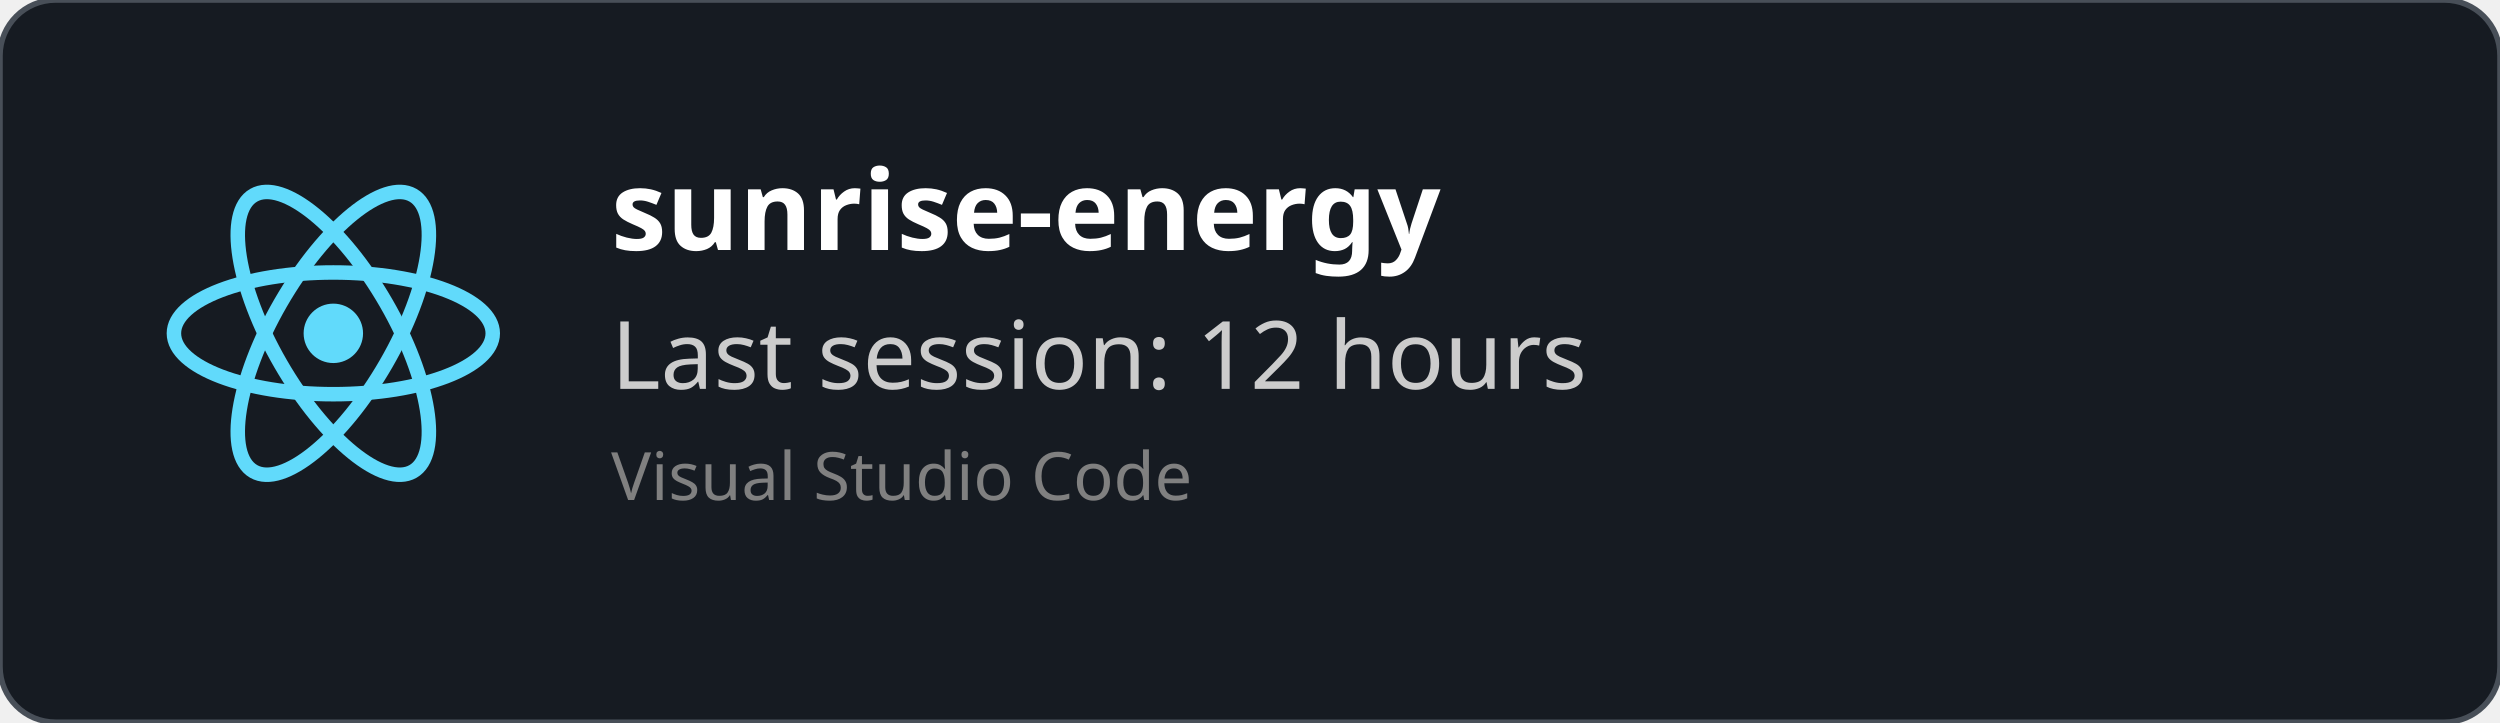
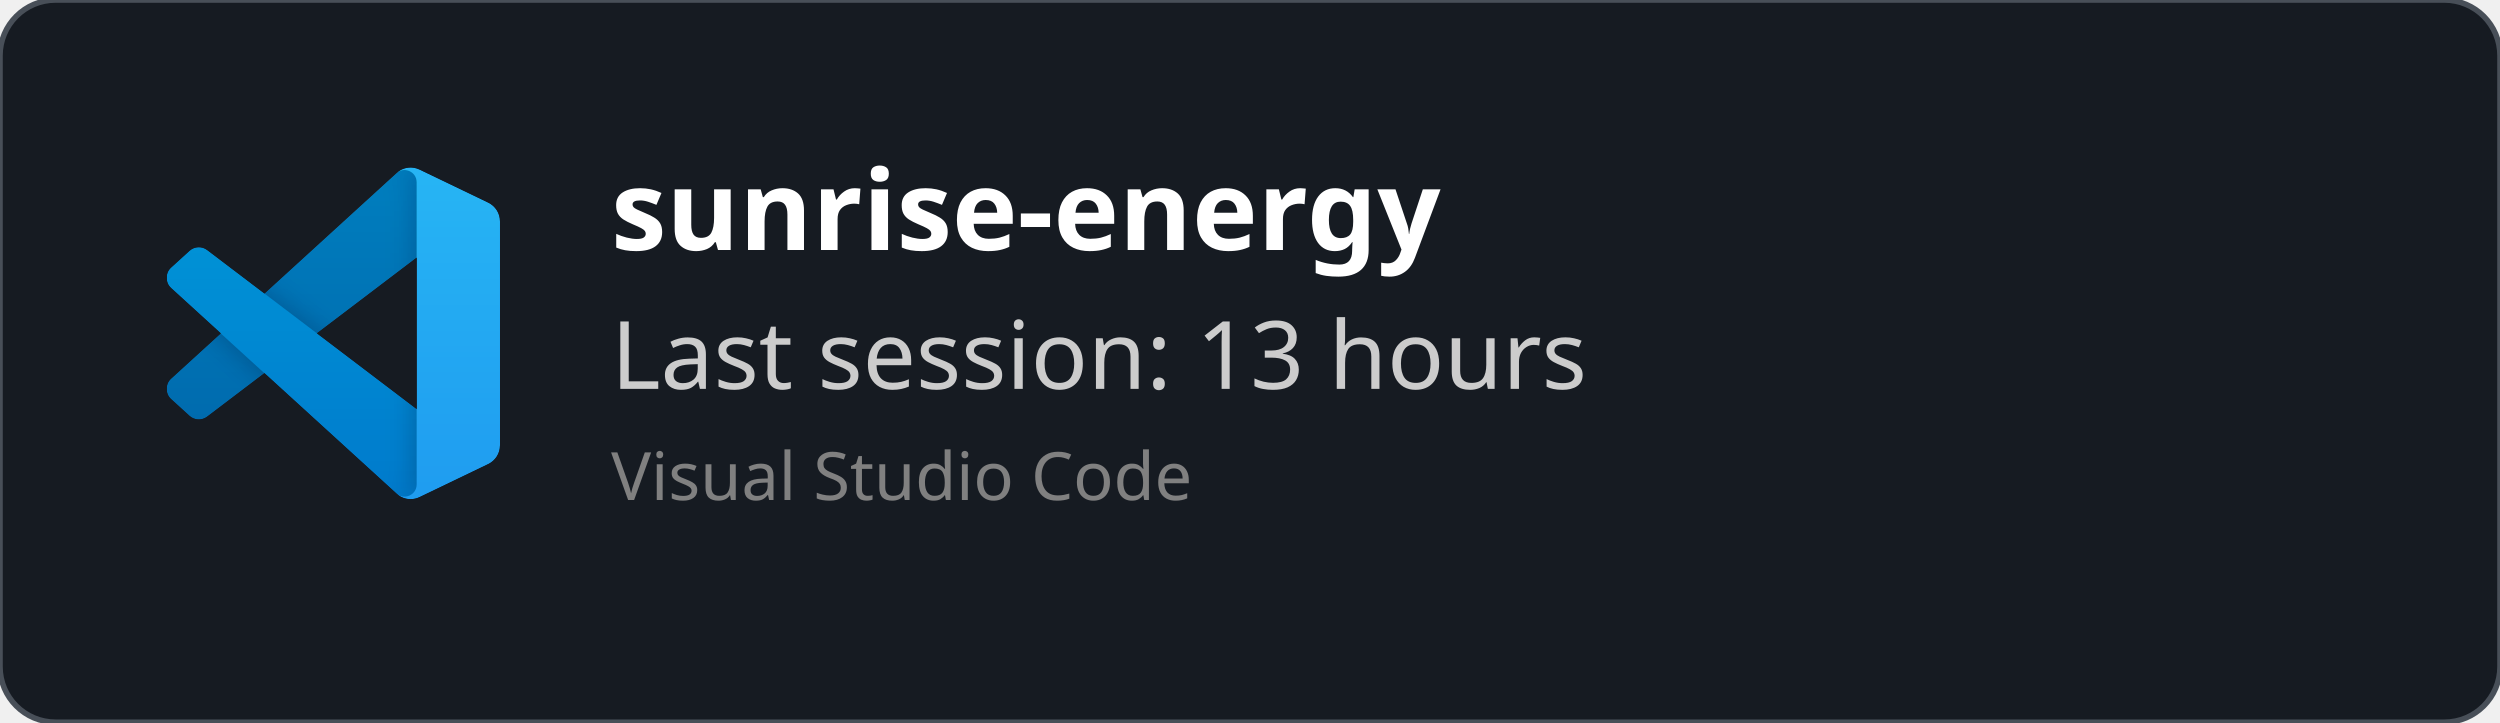
<svg xmlns="http://www.w3.org/2000/svg" width="450" height="130" viewBox="0 0 450 130" fill="none" role="img">
  <style>
    *{
        font-family: 'Segoe UI', Ubuntu, monospace
    }
    </style>
  <defs>
    <clipPath id="horizontalClip" x="20" y="20" width="500" height="200">
      <rect x="90" y="20" width="300" height="50" />
    </clipPath>
  </defs>
  <rect width="450" height="130" fill="rgba(22,27,34)" stroke="#484f58" stroke-width="1" fill-opacity="1" stroke-opacity="1" x="0" y="0" rx="10px" ry="10px">
    </rect>
-   <svg height="60" width="60" x="30" y="30" viewBox="-11.5 -10.232 23 20.463">
-     <circle cx="0" cy="0" r="2.05" fill="#61dafb" />
-     <g stroke="#61dafb" stroke-width="1" fill="none">
-       <ellipse rx="11" ry="4.2" />
-       <ellipse rx="11" ry="4.2" transform="rotate(60)" />
-       <ellipse rx="11" ry="4.2" transform="rotate(120)" />
+   <svg width="60" height="60" x="30" y="30" viewBox="0 0 100 100" fill="none" id="vscode">
+     <mask id="mask0" mask-type="alpha" maskUnits="userSpaceOnUse" x="0" y="0" width="100" height="100">
+       <path fill-rule="evenodd" clip-rule="evenodd" d="M70.912 99.317C72.487 99.931 74.283 99.891 75.873 99.126L96.461 89.22C98.624 88.179 100 85.989 100 83.587V16.413C100 14.011 98.624 11.822 96.461 10.781L75.873 0.874C73.786 -0.13 71.345 0.116 69.513 1.447C69.252 1.637 69.003 1.849 68.769 2.083L29.355 38.041L12.187 25.01C10.589 23.797 8.354 23.896 6.869 25.246L1.363 30.255C-0.453 31.906 -0.455 34.763 1.359 36.417L16.247 50L1.359 63.583C-0.455 65.237 -0.453 68.094 1.363 69.745L6.869 74.754C8.354 76.104 10.589 76.204 12.187 74.99L29.355 61.959L68.769 97.917C69.392 98.541 70.125 99.01 70.912 99.317ZM75.015 27.299L45.109 50L75.015 72.701V27.299Z" fill="white" />
+     </mask>
+     <g mask="url(#mask0)">
+       <path d="M96.461 10.796L75.857 0.876C73.472 -0.273 70.622 0.212 68.75 2.083L1.299 63.583C-0.516 65.237 -0.514 68.094 1.303 69.745L6.813 74.754C8.298 76.104 10.535 76.204 12.134 74.99L93.361 13.37C96.086 11.303 100 13.246 100 16.667V16.427C100 14.027 98.625 11.838 96.461 10.796Z" fill="#0065A9" />
+       <g filter="url(#filter0_d)">
+         <path d="M96.461 89.204L75.857 99.124C73.472 100.273 70.622 99.788 68.75 97.917L1.299 36.417C-0.516 34.763 -0.514 31.906 1.303 30.255L6.813 25.246C8.298 23.896 10.535 23.796 12.134 25.009L93.361 86.63C96.086 88.697 100 86.754 100 83.333V83.573C100 85.974 98.625 88.162 96.461 89.204Z" fill="#007ACC" />
+       </g>
+       <g filter="url(#filter1_d)">
+         <path d="M75.858 99.126C73.472 100.274 70.622 99.788 68.75 97.917C71.056 100.223 75 98.59 75 95.328V4.672C75 1.41 71.056 -0.223 68.75 2.083C70.622 0.211 73.472 -0.274 75.858 0.874L96.459 10.781C98.623 11.822 100 14.011 100 16.413V83.587C100 85.989 98.623 88.179 96.459 89.22L75.858 99.126Z" fill="#1F9CF0" />
+       </g>
+       <g style="mix-blend-mode:overlay" opacity="0.25">
+         <path fill-rule="evenodd" clip-rule="evenodd" d="M70.851 99.317C72.426 99.931 74.222 99.891 75.812 99.126L96.4 89.22C98.563 88.179 99.939 85.989 99.939 83.587V16.413C99.939 14.011 98.564 11.822 96.4 10.781L75.812 0.874C73.725 -0.13 71.284 0.116 69.453 1.447C69.191 1.637 68.942 1.849 68.708 2.083L29.294 38.041L12.126 25.01C10.528 23.796 8.293 23.896 6.809 25.246L1.302 30.255C-0.513 31.906 -0.515 34.763 1.298 36.417L16.186 50L1.298 63.583C-0.515 65.237 -0.513 68.094 1.302 69.745L6.809 74.754C8.293 76.104 10.528 76.204 12.126 74.99L29.294 61.959L68.708 97.917C69.332 98.54 70.064 99.01 70.851 99.317ZM74.954 27.299L45.048 50L74.954 72.701V27.299Z" fill="url(#paint0_linear)" />
+       </g>
    </g>
+     <defs>
+       <filter id="filter0_d" x="-8.394" y="15.829" width="116.727" height="92.246" filterUnits="userSpaceOnUse" color-interpolation-filters="sRGB">
+         <feFlood flood-opacity="0" result="BackgroundImageFix" />
+         <feColorMatrix in="SourceAlpha" type="matrix" values="0 0 0 0 0 0 0 0 0 0 0 0 0 0 0 0 0 0 127 0" />
+         <feOffset />
+         <feGaussianBlur stdDeviation="4.167" />
+         <feColorMatrix type="matrix" values="0 0 0 0 0 0 0 0 0 0 0 0 0 0 0 0 0 0 0.25 0" />
+         <feBlend mode="overlay" in2="BackgroundImageFix" result="effect1_dropShadow" />
+         <feBlend mode="normal" in="SourceGraphic" in2="effect1_dropShadow" result="shape" />
+       </filter>
+       <filter id="filter1_d" x="60.417" y="-8.076" width="47.917" height="116.151" filterUnits="userSpaceOnUse" color-interpolation-filters="sRGB">
+         <feFlood flood-opacity="0" result="BackgroundImageFix" />
+         <feColorMatrix in="SourceAlpha" type="matrix" values="0 0 0 0 0 0 0 0 0 0 0 0 0 0 0 0 0 0 127 0" />
+         <feOffset />
+         <feGaussianBlur stdDeviation="4.167" />
+         <feColorMatrix type="matrix" values="0 0 0 0 0 0 0 0 0 0 0 0 0 0 0 0 0 0 0.25 0" />
+         <feBlend mode="overlay" in2="BackgroundImageFix" result="effect1_dropShadow" />
+         <feBlend mode="normal" in="SourceGraphic" in2="effect1_dropShadow" result="shape" />
+       </filter>
+       <linearGradient id="paint0_linear" x1="49.939" y1="0.258" x2="49.939" y2="99.742" gradientUnits="userSpaceOnUse">
+         <stop stop-color="white" />
+         <stop offset="1" stop-color="white" stop-opacity="0" />
+       </linearGradient>
+     </defs>
  </svg>
  <text x="110" y="45" font-size="20" clip-path="url(#horizontalClip)" font-weight="bold" font-family="Ubuntu" fill="white">
    sunrise-energy
    </text>
  <text x="110" y="70" font-size="17px" font-family="Ubuntu" fill="#ccc">
-     Last session: 12 hours
+     Last session: 13 hours
    </text>
  <text x="110" y="90" font-size="12px" font-family="Ubuntu" fill="grey">
    Visual Studio Code
    </text>
</svg>
